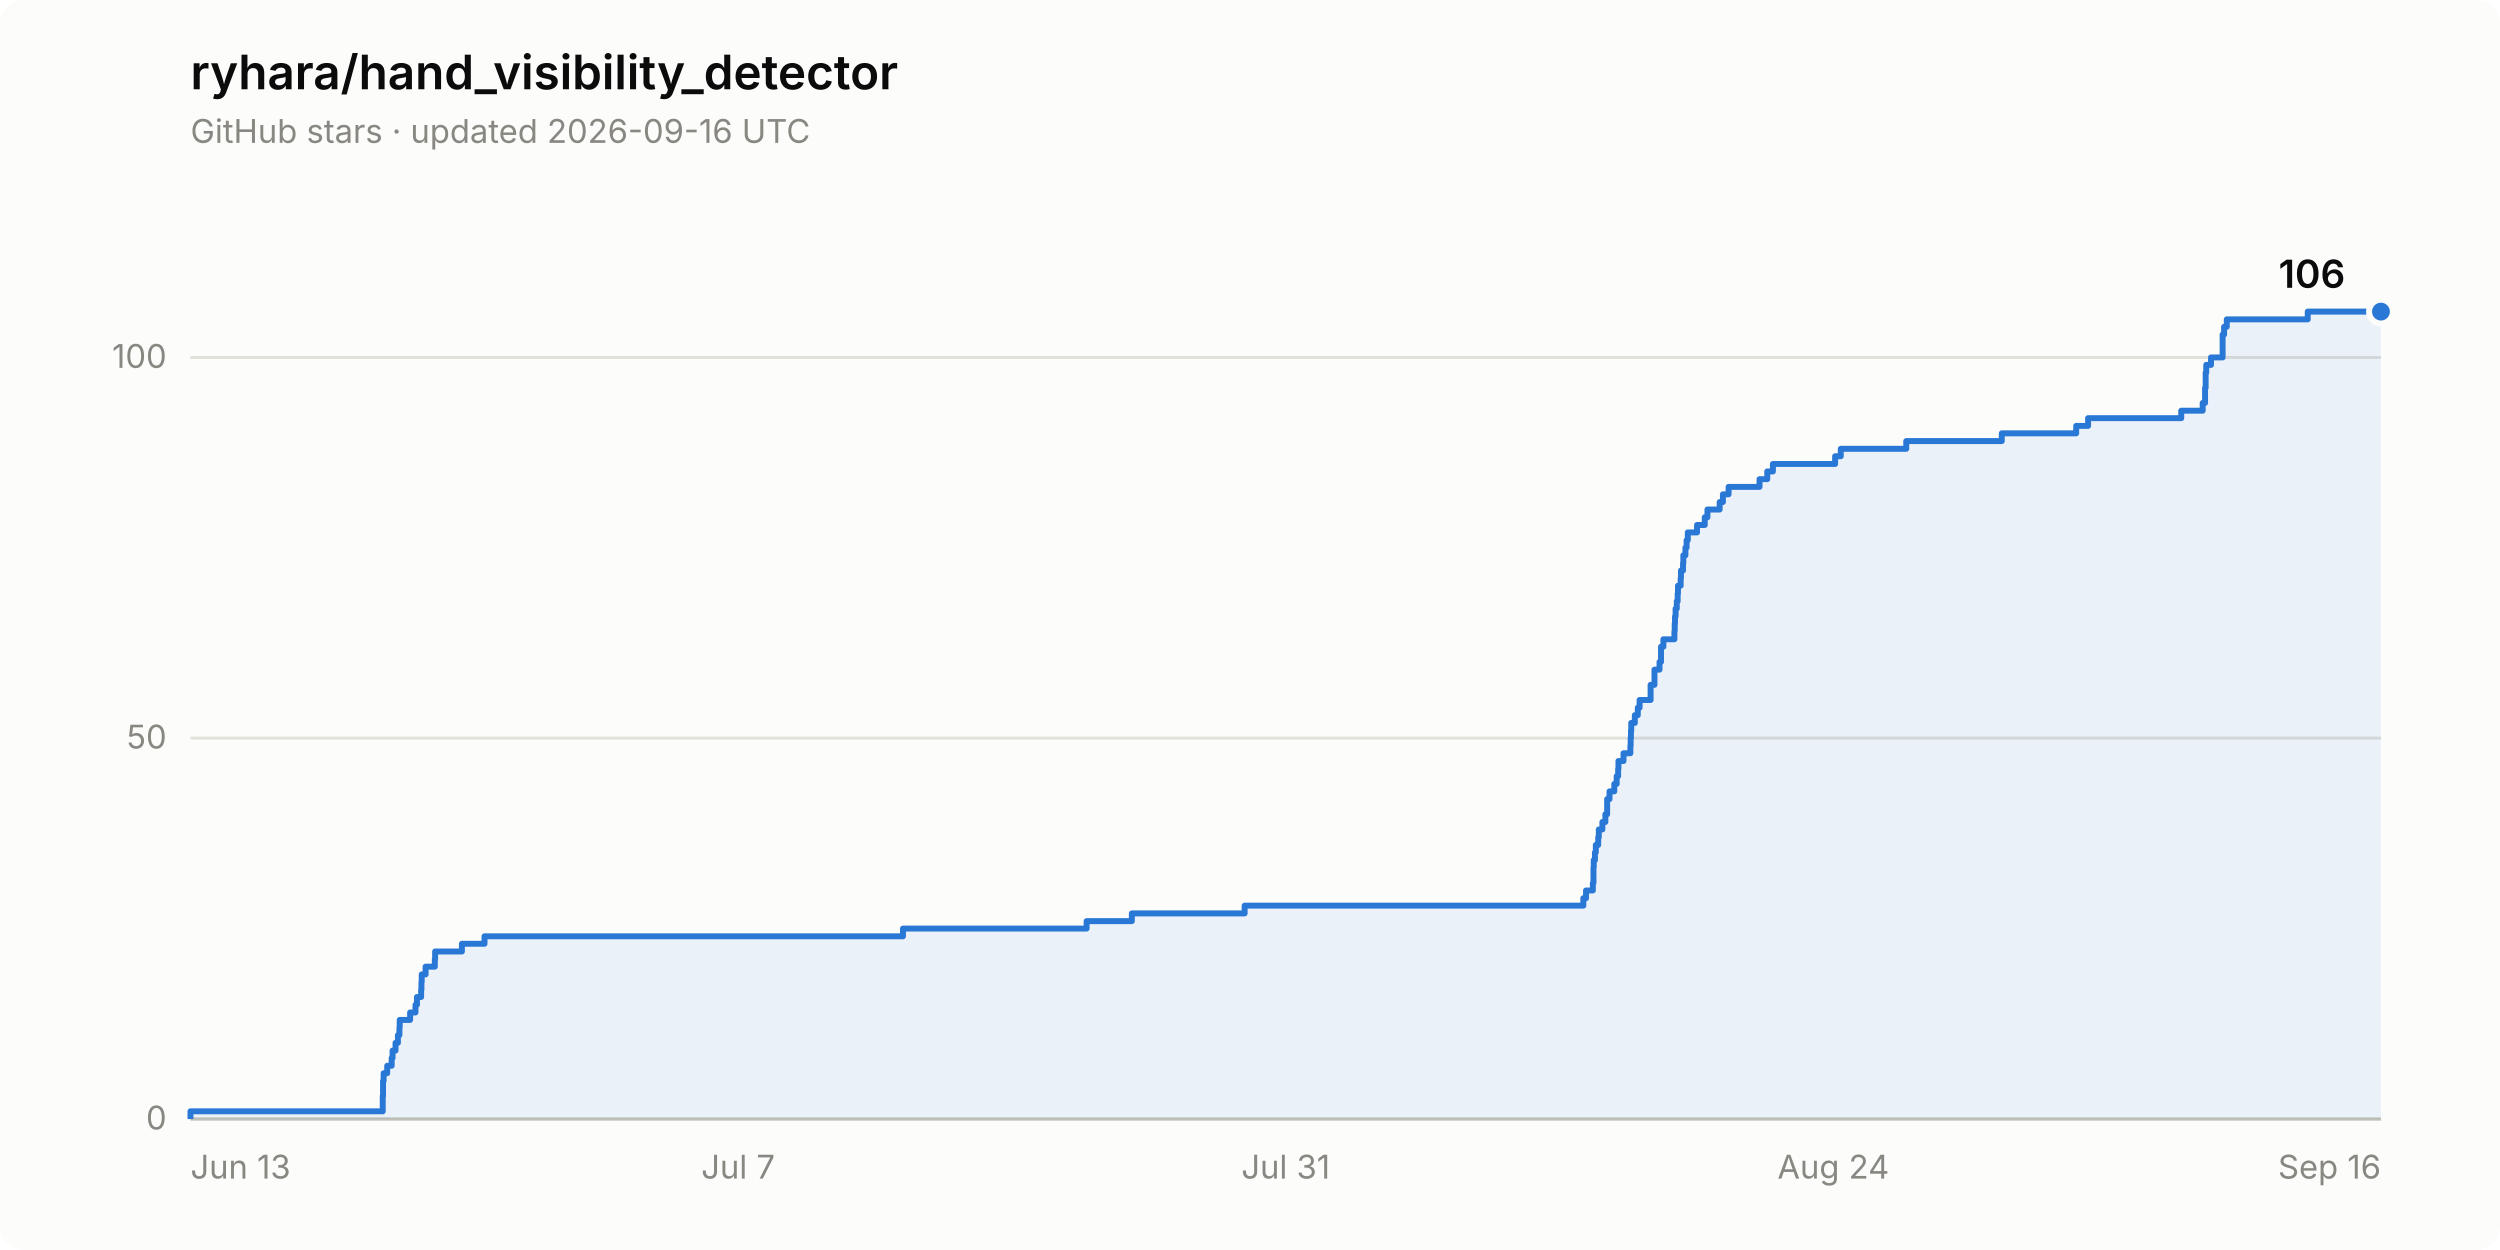
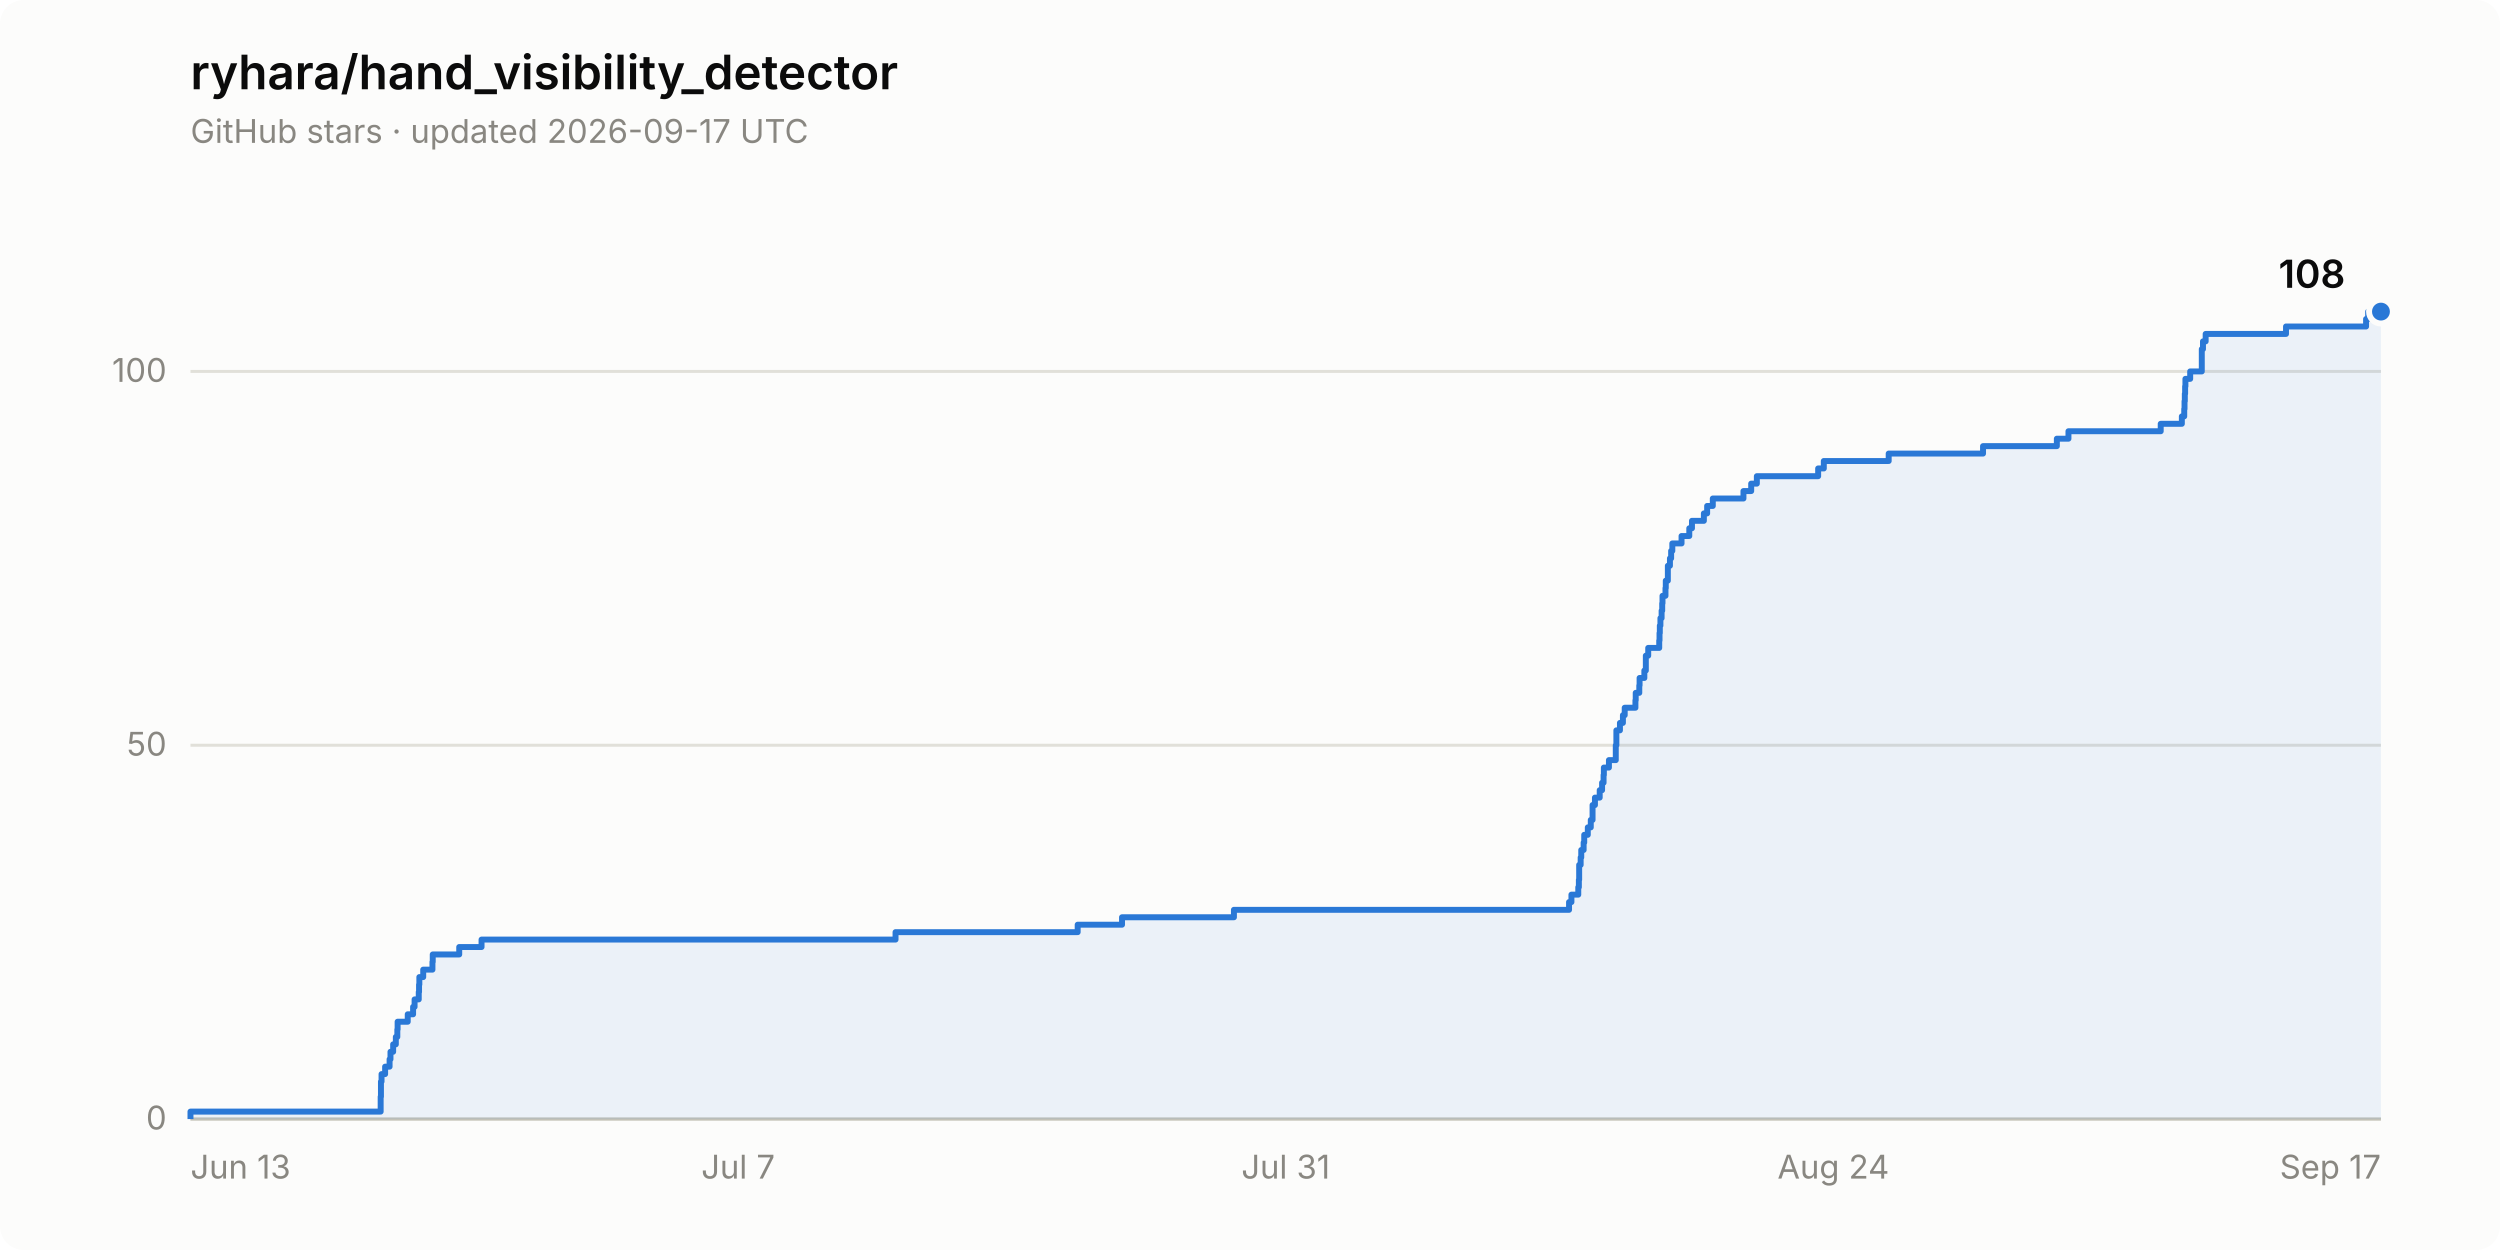
- <svg xmlns="http://www.w3.org/2000/svg" width="840" height="420" viewBox="0 0 840 420" role="img" aria-label="Star history of ryhara/hand_visibility_detector: 106 stars">
+ <svg xmlns="http://www.w3.org/2000/svg" width="840" height="420" viewBox="0 0 840 420" role="img" aria-label="Star history of ryhara/hand_visibility_detector: 108 stars">
  <rect width="840" height="420" rx="8" fill="#fcfcfb" />
  <text x="64" y="30" font-family="system-ui, -apple-system, &quot;Segoe UI&quot;, sans-serif" font-size="16" font-weight="600" fill="#0b0b0b">ryhara/hand_visibility_detector</text>
-   <text x="64" y="48" font-family="system-ui, -apple-system, &quot;Segoe UI&quot;, sans-serif" font-size="11" fill="#898781">GitHub stars · updated 2026-09-16 UTC</text>
+   <text x="64" y="48" font-family="system-ui, -apple-system, &quot;Segoe UI&quot;, sans-serif" font-size="11" fill="#898781">GitHub stars · updated 2026-09-17 UTC</text>
  <line x1="64" y1="376.0" x2="800" y2="376.0" stroke="#e1e0d9" stroke-width="1" />
  <text x="56" y="379.5" font-family="system-ui, -apple-system, &quot;Segoe UI&quot;, sans-serif" font-size="11" fill="#898781" text-anchor="end" style="font-variant-numeric: tabular-nums">0</text>
-   <line x1="64" y1="248.0" x2="800" y2="248.0" stroke="#e1e0d9" stroke-width="1" />
-   <text x="56" y="251.5" font-family="system-ui, -apple-system, &quot;Segoe UI&quot;, sans-serif" font-size="11" fill="#898781" text-anchor="end" style="font-variant-numeric: tabular-nums">50</text>
-   <line x1="64" y1="120.1" x2="800" y2="120.1" stroke="#e1e0d9" stroke-width="1" />
-   <text x="56" y="123.6" font-family="system-ui, -apple-system, &quot;Segoe UI&quot;, sans-serif" font-size="11" fill="#898781" text-anchor="end" style="font-variant-numeric: tabular-nums">100</text>
+   <line x1="64" y1="250.4" x2="800" y2="250.4" stroke="#e1e0d9" stroke-width="1" />
+   <text x="56" y="253.9" font-family="system-ui, -apple-system, &quot;Segoe UI&quot;, sans-serif" font-size="11" fill="#898781" text-anchor="end" style="font-variant-numeric: tabular-nums">50</text>
+   <line x1="64" y1="124.8" x2="800" y2="124.8" stroke="#e1e0d9" stroke-width="1" />
+   <text x="56" y="128.3" font-family="system-ui, -apple-system, &quot;Segoe UI&quot;, sans-serif" font-size="11" fill="#898781" text-anchor="end" style="font-variant-numeric: tabular-nums">100</text>
  <line x1="64" y1="376.0" x2="800" y2="376.0" stroke="#c3c2b7" stroke-width="1" />
  <text x="64.0" y="396" font-family="system-ui, -apple-system, &quot;Segoe UI&quot;, sans-serif" font-size="11" fill="#898781" text-anchor="start">Jun 13</text>
  <text x="248.0" y="396" font-family="system-ui, -apple-system, &quot;Segoe UI&quot;, sans-serif" font-size="11" fill="#898781" text-anchor="middle">Jul 7</text>
  <text x="432.0" y="396" font-family="system-ui, -apple-system, &quot;Segoe UI&quot;, sans-serif" font-size="11" fill="#898781" text-anchor="middle">Jul 31</text>
  <text x="616.0" y="396" font-family="system-ui, -apple-system, &quot;Segoe UI&quot;, sans-serif" font-size="11" fill="#898781" text-anchor="middle">Aug 24</text>
-   <text x="800.0" y="396" font-family="system-ui, -apple-system, &quot;Segoe UI&quot;, sans-serif" font-size="11" fill="#898781" text-anchor="end">Sep 16</text>
-   <path d="M 64.0 376.0 L 64.0 373.4 L 128.6 373.4 L 128.6 370.9 L 128.6 370.9 L 128.6 368.3 L 128.7 368.3 L 128.7 365.8 L 128.7 365.8 L 128.7 363.2 L 128.9 363.2 L 128.9 360.6 L 130.1 360.6 L 130.1 358.1 L 131.6 358.1 L 131.6 355.5 L 131.9 355.5 L 131.9 353.0 L 132.9 353.0 L 132.9 350.4 L 133.7 350.4 L 133.7 347.8 L 134.2 347.8 L 134.2 345.3 L 134.3 345.3 L 134.3 342.7 L 137.8 342.7 L 137.8 340.2 L 139.6 340.2 L 139.6 337.6 L 140.1 337.6 L 140.1 335.0 L 141.5 335.0 L 141.5 332.5 L 141.6 332.5 L 141.6 329.9 L 141.7 329.9 L 141.7 327.4 L 143.0 327.4 L 143.0 324.8 L 146.1 324.8 L 146.1 322.3 L 146.2 322.3 L 146.2 319.7 L 155.2 319.7 L 155.2 317.1 L 162.8 317.1 L 162.8 314.6 L 303.4 314.6 L 303.4 312.0 L 365.1 312.0 L 365.1 309.5 L 380.3 309.5 L 380.3 306.9 L 418.2 306.9 L 418.2 304.3 L 532.0 304.3 L 532.0 301.8 L 532.9 301.8 L 532.9 299.2 L 535.2 299.2 L 535.2 296.7 L 535.4 296.7 L 535.4 294.1 L 535.4 294.1 L 535.4 291.5 L 535.5 291.5 L 535.5 289.0 L 535.9 289.0 L 535.9 286.4 L 536.2 286.4 L 536.2 283.9 L 537.0 283.9 L 537.0 281.3 L 537.2 281.3 L 537.2 278.7 L 538.4 278.7 L 538.4 276.2 L 539.4 276.2 L 539.4 273.6 L 540.0 273.6 L 540.0 271.1 L 540.0 271.1 L 540.0 268.5 L 540.8 268.5 L 540.8 265.9 L 542.4 265.9 L 542.4 263.4 L 543.2 263.4 L 543.2 260.8 L 543.7 260.8 L 543.7 258.3 L 543.8 258.3 L 543.8 255.7 L 545.5 255.7 L 545.5 253.1 L 547.8 253.1 L 547.8 250.6 L 547.9 250.6 L 547.9 248.0 L 548.0 248.0 L 548.0 245.5 L 548.1 245.5 L 548.1 242.9 L 549.3 242.9 L 549.3 240.3 L 550.3 240.3 L 550.3 237.8 L 550.9 237.8 L 550.9 235.2 L 554.6 235.2 L 554.6 232.7 L 554.6 232.7 L 554.6 230.1 L 555.9 230.1 L 555.9 227.6 L 555.9 227.6 L 555.9 225.0 L 557.6 225.0 L 557.6 222.4 L 558.1 222.4 L 558.1 219.9 L 558.1 219.9 L 558.1 217.3 L 558.9 217.3 L 558.9 214.8 L 562.6 214.8 L 562.6 212.2 L 562.7 212.2 L 562.7 209.6 L 562.8 209.6 L 562.8 207.1 L 563.0 207.1 L 563.0 204.5 L 563.4 204.5 L 563.4 202.0 L 563.7 202.0 L 563.7 199.4 L 563.8 199.4 L 563.8 196.8 L 564.7 196.8 L 564.7 194.3 L 564.8 194.3 L 564.8 191.7 L 565.5 191.7 L 565.5 189.2 L 565.6 189.2 L 565.6 186.6 L 566.3 186.6 L 566.3 184.0 L 566.7 184.0 L 566.7 181.5 L 567.1 181.5 L 567.1 178.9 L 570.2 178.9 L 570.2 176.4 L 572.8 176.4 L 572.8 173.8 L 573.7 173.8 L 573.7 171.2 L 577.8 171.2 L 577.8 168.7 L 578.9 168.7 L 578.9 166.1 L 580.8 166.1 L 580.8 163.6 L 591.2 163.6 L 591.2 161.0 L 593.8 161.0 L 593.8 158.4 L 595.7 158.4 L 595.7 155.9 L 616.6 155.9 L 616.6 153.3 L 618.5 153.3 L 618.5 150.8 L 640.5 150.8 L 640.5 148.2 L 672.6 148.2 L 672.6 145.6 L 697.6 145.6 L 697.6 143.1 L 701.6 143.1 L 701.6 140.5 L 732.9 140.5 L 732.9 138.0 L 740.1 138.0 L 740.1 135.4 L 740.9 135.4 L 740.9 132.8 L 740.9 132.8 L 740.9 130.3 L 741.1 130.3 L 741.1 127.7 L 741.1 127.7 L 741.1 125.2 L 741.3 125.2 L 741.3 122.6 L 742.9 122.6 L 742.9 120.1 L 746.8 120.1 L 746.8 117.5 L 746.8 117.5 L 746.8 114.9 L 746.8 114.9 L 746.8 112.4 L 747.3 112.4 L 747.3 109.8 L 748.2 109.8 L 748.2 107.3 L 775.4 107.3 L 775.4 104.7 L 800.0 104.7 L 800.0 376.0 Z" fill="#2a78d6" fill-opacity="0.08" stroke="none" />
-   <path d="M 64.0 376.0 L 64.0 373.4 L 128.6 373.4 L 128.6 370.9 L 128.6 370.9 L 128.6 368.3 L 128.7 368.3 L 128.7 365.8 L 128.7 365.8 L 128.7 363.2 L 128.9 363.2 L 128.9 360.6 L 130.1 360.6 L 130.1 358.1 L 131.6 358.1 L 131.6 355.5 L 131.9 355.5 L 131.9 353.0 L 132.9 353.0 L 132.9 350.4 L 133.7 350.4 L 133.7 347.8 L 134.2 347.8 L 134.2 345.3 L 134.3 345.3 L 134.3 342.7 L 137.8 342.7 L 137.8 340.2 L 139.6 340.2 L 139.6 337.6 L 140.1 337.6 L 140.1 335.0 L 141.5 335.0 L 141.5 332.5 L 141.6 332.5 L 141.6 329.9 L 141.7 329.9 L 141.7 327.4 L 143.0 327.4 L 143.0 324.8 L 146.1 324.8 L 146.1 322.3 L 146.2 322.3 L 146.2 319.7 L 155.2 319.7 L 155.2 317.1 L 162.8 317.1 L 162.8 314.6 L 303.4 314.6 L 303.4 312.0 L 365.1 312.0 L 365.1 309.5 L 380.3 309.5 L 380.3 306.9 L 418.2 306.9 L 418.2 304.3 L 532.0 304.3 L 532.0 301.8 L 532.9 301.8 L 532.9 299.2 L 535.2 299.2 L 535.2 296.7 L 535.4 296.7 L 535.4 294.1 L 535.4 294.1 L 535.4 291.5 L 535.5 291.5 L 535.5 289.0 L 535.9 289.0 L 535.9 286.4 L 536.2 286.4 L 536.2 283.9 L 537.0 283.9 L 537.0 281.3 L 537.2 281.3 L 537.2 278.7 L 538.4 278.7 L 538.4 276.2 L 539.4 276.2 L 539.4 273.6 L 540.0 273.6 L 540.0 271.1 L 540.0 271.1 L 540.0 268.5 L 540.8 268.5 L 540.8 265.9 L 542.4 265.9 L 542.4 263.4 L 543.2 263.4 L 543.2 260.8 L 543.7 260.8 L 543.7 258.3 L 543.8 258.3 L 543.8 255.7 L 545.5 255.7 L 545.5 253.1 L 547.8 253.1 L 547.8 250.6 L 547.9 250.6 L 547.9 248.0 L 548.0 248.0 L 548.0 245.5 L 548.1 245.5 L 548.1 242.9 L 549.3 242.9 L 549.3 240.3 L 550.3 240.3 L 550.3 237.8 L 550.9 237.8 L 550.9 235.2 L 554.6 235.2 L 554.6 232.7 L 554.6 232.7 L 554.6 230.1 L 555.9 230.1 L 555.9 227.6 L 555.9 227.6 L 555.9 225.0 L 557.6 225.0 L 557.6 222.4 L 558.1 222.4 L 558.1 219.9 L 558.1 219.9 L 558.1 217.3 L 558.9 217.3 L 558.9 214.8 L 562.6 214.8 L 562.6 212.2 L 562.7 212.2 L 562.7 209.6 L 562.8 209.6 L 562.8 207.1 L 563.0 207.1 L 563.0 204.5 L 563.4 204.5 L 563.4 202.0 L 563.7 202.0 L 563.7 199.4 L 563.8 199.4 L 563.8 196.8 L 564.7 196.8 L 564.7 194.3 L 564.8 194.3 L 564.8 191.7 L 565.5 191.7 L 565.5 189.2 L 565.6 189.2 L 565.6 186.6 L 566.3 186.6 L 566.3 184.0 L 566.7 184.0 L 566.7 181.5 L 567.1 181.5 L 567.1 178.9 L 570.2 178.9 L 570.2 176.4 L 572.8 176.4 L 572.8 173.8 L 573.7 173.8 L 573.7 171.2 L 577.8 171.2 L 577.8 168.7 L 578.9 168.7 L 578.9 166.1 L 580.8 166.1 L 580.8 163.6 L 591.2 163.6 L 591.2 161.0 L 593.8 161.0 L 593.8 158.4 L 595.7 158.4 L 595.7 155.9 L 616.6 155.9 L 616.6 153.3 L 618.5 153.3 L 618.5 150.8 L 640.5 150.8 L 640.5 148.2 L 672.6 148.2 L 672.6 145.6 L 697.6 145.6 L 697.6 143.1 L 701.6 143.1 L 701.6 140.5 L 732.9 140.5 L 732.9 138.0 L 740.1 138.0 L 740.1 135.4 L 740.9 135.4 L 740.9 132.8 L 740.9 132.8 L 740.9 130.3 L 741.1 130.3 L 741.1 127.7 L 741.1 127.7 L 741.1 125.2 L 741.3 125.2 L 741.3 122.6 L 742.9 122.6 L 742.9 120.1 L 746.8 120.1 L 746.8 117.5 L 746.8 117.5 L 746.8 114.9 L 746.8 114.9 L 746.8 112.4 L 747.3 112.4 L 747.3 109.8 L 748.2 109.8 L 748.2 107.3 L 775.4 107.3 L 775.4 104.7 L 800.0 104.7" fill="none" stroke="#2a78d6" stroke-width="2" stroke-linejoin="round" />
+   <text x="800.0" y="396" font-family="system-ui, -apple-system, &quot;Segoe UI&quot;, sans-serif" font-size="11" fill="#898781" text-anchor="end">Sep 17</text>
+   <path d="M 64.0 376.0 L 64.0 373.5 L 127.9 373.5 L 127.9 371.0 L 127.9 371.0 L 127.9 368.5 L 128.0 368.5 L 128.0 366.0 L 128.0 366.0 L 128.0 363.4 L 128.2 363.4 L 128.2 360.9 L 129.4 360.9 L 129.4 358.4 L 130.9 358.4 L 130.9 355.9 L 131.2 355.9 L 131.2 353.4 L 132.1 353.4 L 132.1 350.9 L 133.0 350.9 L 133.0 348.4 L 133.5 348.4 L 133.5 345.9 L 133.6 345.9 L 133.6 343.3 L 137.0 343.3 L 137.0 340.8 L 138.8 340.8 L 138.8 338.3 L 139.3 338.3 L 139.3 335.8 L 140.7 335.8 L 140.7 333.3 L 140.8 333.3 L 140.8 330.8 L 140.9 330.8 L 140.9 328.3 L 142.2 328.3 L 142.2 325.8 L 145.3 325.8 L 145.3 323.2 L 145.4 323.2 L 145.4 320.7 L 154.3 320.7 L 154.3 318.2 L 161.8 318.2 L 161.8 315.7 L 300.9 315.7 L 300.9 313.2 L 362.1 313.2 L 362.1 310.7 L 377.0 310.7 L 377.0 308.2 L 414.6 308.2 L 414.6 305.7 L 527.2 305.7 L 527.2 303.1 L 528.0 303.1 L 528.0 300.6 L 530.3 300.6 L 530.3 298.1 L 530.5 298.1 L 530.5 295.6 L 530.6 295.6 L 530.6 293.1 L 530.6 293.1 L 530.6 290.6 L 531.1 290.6 L 531.1 288.1 L 531.3 288.1 L 531.3 285.6 L 532.1 285.6 L 532.1 283.1 L 532.3 283.1 L 532.3 280.5 L 533.5 280.5 L 533.5 278.0 L 534.5 278.0 L 534.5 275.5 L 535.1 275.5 L 535.1 273.0 L 535.1 273.0 L 535.1 270.5 L 535.9 270.5 L 535.9 268.0 L 537.5 268.0 L 537.5 265.5 L 538.3 265.5 L 538.3 263.0 L 538.8 263.0 L 538.8 260.4 L 538.9 260.4 L 538.9 257.9 L 540.6 257.9 L 540.6 255.4 L 542.9 255.4 L 542.9 252.9 L 542.9 252.9 L 542.9 250.4 L 543.1 250.4 L 543.1 247.9 L 543.1 247.9 L 543.1 245.4 L 544.3 245.4 L 544.3 242.9 L 545.3 242.9 L 545.3 240.3 L 545.9 240.3 L 545.9 237.8 L 549.5 237.8 L 549.5 235.3 L 549.6 235.3 L 549.6 232.8 L 550.8 232.8 L 550.8 230.3 L 550.9 230.3 L 550.9 227.8 L 552.5 227.8 L 552.5 225.3 L 553.0 225.3 L 553.0 222.8 L 553.0 222.8 L 553.0 220.3 L 553.8 220.3 L 553.8 217.7 L 557.5 217.7 L 557.5 215.2 L 557.6 215.2 L 557.6 212.7 L 557.7 212.7 L 557.7 210.2 L 557.9 210.2 L 557.9 207.7 L 558.3 207.7 L 558.3 205.2 L 558.5 205.2 L 558.5 202.7 L 558.6 202.7 L 558.6 200.2 L 559.6 200.2 L 559.6 197.6 L 559.7 197.6 L 559.7 195.1 L 560.4 195.1 L 560.4 192.6 L 560.4 192.6 L 560.4 190.1 L 561.1 190.1 L 561.1 187.6 L 561.5 187.6 L 561.5 185.1 L 561.9 185.1 L 561.9 182.6 L 565.0 182.6 L 565.0 180.1 L 567.6 180.1 L 567.6 177.5 L 568.5 177.5 L 568.5 175.0 L 572.5 175.0 L 572.5 172.5 L 573.6 172.5 L 573.6 170.0 L 575.5 170.0 L 575.5 167.5 L 585.8 167.5 L 585.8 165.0 L 588.4 165.0 L 588.4 162.5 L 590.3 162.5 L 590.3 160.0 L 610.9 160.0 L 610.9 157.4 L 612.8 157.4 L 612.8 154.9 L 634.6 154.9 L 634.6 152.4 L 666.3 152.4 L 666.3 149.9 L 691.1 149.9 L 691.1 147.4 L 695.0 147.4 L 695.0 144.9 L 726.0 144.9 L 726.0 142.4 L 733.1 142.4 L 733.1 139.9 L 733.9 139.9 L 733.9 137.4 L 734.0 137.4 L 734.0 134.8 L 734.1 134.8 L 734.1 132.3 L 734.2 132.3 L 734.2 129.8 L 734.3 129.8 L 734.3 127.3 L 735.9 127.3 L 735.9 124.8 L 739.8 124.8 L 739.8 122.3 L 739.8 122.3 L 739.8 119.8 L 739.8 119.8 L 739.8 117.3 L 740.2 117.3 L 740.2 114.7 L 741.1 114.7 L 741.1 112.2 L 768.1 112.2 L 768.1 109.7 L 795.0 109.7 L 795.0 107.2 L 795.7 107.2 L 795.7 104.7 L 800.0 104.7 L 800.0 376.0 Z" fill="#2a78d6" fill-opacity="0.08" stroke="none" />
+   <path d="M 64.0 376.0 L 64.0 373.5 L 127.9 373.5 L 127.9 371.0 L 127.9 371.0 L 127.9 368.5 L 128.0 368.5 L 128.0 366.0 L 128.0 366.0 L 128.0 363.4 L 128.2 363.4 L 128.2 360.9 L 129.4 360.9 L 129.4 358.4 L 130.9 358.4 L 130.9 355.9 L 131.2 355.9 L 131.2 353.4 L 132.1 353.4 L 132.1 350.9 L 133.0 350.9 L 133.0 348.4 L 133.5 348.4 L 133.5 345.9 L 133.6 345.9 L 133.6 343.3 L 137.0 343.3 L 137.0 340.8 L 138.8 340.8 L 138.8 338.3 L 139.3 338.3 L 139.3 335.8 L 140.7 335.8 L 140.7 333.3 L 140.8 333.3 L 140.8 330.8 L 140.9 330.8 L 140.9 328.3 L 142.2 328.3 L 142.2 325.8 L 145.3 325.8 L 145.3 323.2 L 145.4 323.2 L 145.4 320.7 L 154.3 320.7 L 154.3 318.2 L 161.8 318.2 L 161.8 315.7 L 300.9 315.7 L 300.9 313.2 L 362.1 313.2 L 362.1 310.7 L 377.0 310.7 L 377.0 308.2 L 414.6 308.2 L 414.6 305.7 L 527.2 305.7 L 527.2 303.1 L 528.0 303.1 L 528.0 300.6 L 530.3 300.6 L 530.3 298.1 L 530.5 298.1 L 530.5 295.6 L 530.6 295.6 L 530.6 293.1 L 530.6 293.1 L 530.6 290.6 L 531.1 290.6 L 531.1 288.1 L 531.3 288.1 L 531.3 285.6 L 532.1 285.6 L 532.1 283.1 L 532.3 283.1 L 532.3 280.5 L 533.5 280.5 L 533.5 278.0 L 534.5 278.0 L 534.5 275.5 L 535.1 275.5 L 535.1 273.0 L 535.1 273.0 L 535.1 270.5 L 535.9 270.5 L 535.9 268.0 L 537.5 268.0 L 537.5 265.5 L 538.3 265.5 L 538.3 263.0 L 538.8 263.0 L 538.8 260.4 L 538.9 260.4 L 538.9 257.9 L 540.6 257.9 L 540.6 255.4 L 542.9 255.4 L 542.9 252.9 L 542.9 252.9 L 542.9 250.4 L 543.1 250.4 L 543.1 247.9 L 543.1 247.9 L 543.1 245.4 L 544.3 245.4 L 544.3 242.9 L 545.3 242.9 L 545.3 240.3 L 545.9 240.3 L 545.9 237.8 L 549.5 237.8 L 549.5 235.3 L 549.6 235.3 L 549.6 232.8 L 550.8 232.8 L 550.8 230.3 L 550.9 230.3 L 550.9 227.8 L 552.5 227.8 L 552.5 225.3 L 553.0 225.3 L 553.0 222.8 L 553.0 222.8 L 553.0 220.3 L 553.8 220.3 L 553.8 217.7 L 557.5 217.7 L 557.5 215.2 L 557.6 215.2 L 557.6 212.7 L 557.7 212.7 L 557.7 210.2 L 557.9 210.2 L 557.9 207.7 L 558.3 207.7 L 558.3 205.2 L 558.5 205.2 L 558.5 202.7 L 558.6 202.7 L 558.6 200.2 L 559.6 200.2 L 559.6 197.6 L 559.7 197.6 L 559.7 195.1 L 560.4 195.1 L 560.4 192.6 L 560.4 192.6 L 560.4 190.1 L 561.1 190.1 L 561.1 187.6 L 561.5 187.6 L 561.5 185.1 L 561.9 185.1 L 561.9 182.6 L 565.0 182.6 L 565.0 180.1 L 567.6 180.1 L 567.6 177.5 L 568.5 177.5 L 568.5 175.0 L 572.5 175.0 L 572.5 172.5 L 573.6 172.5 L 573.6 170.0 L 575.5 170.0 L 575.5 167.5 L 585.8 167.5 L 585.8 165.0 L 588.4 165.0 L 588.4 162.5 L 590.3 162.5 L 590.3 160.0 L 610.9 160.0 L 610.9 157.4 L 612.8 157.4 L 612.8 154.9 L 634.6 154.9 L 634.6 152.4 L 666.3 152.4 L 666.3 149.9 L 691.1 149.9 L 691.1 147.4 L 695.0 147.4 L 695.0 144.9 L 726.0 144.9 L 726.0 142.4 L 733.1 142.4 L 733.1 139.9 L 733.9 139.9 L 733.9 137.4 L 734.0 137.4 L 734.0 134.8 L 734.1 134.8 L 734.1 132.3 L 734.2 132.3 L 734.2 129.8 L 734.3 129.8 L 734.3 127.3 L 735.9 127.3 L 735.9 124.8 L 739.8 124.8 L 739.8 122.3 L 739.8 122.3 L 739.8 119.8 L 739.8 119.8 L 739.8 117.3 L 740.2 117.3 L 740.2 114.7 L 741.1 114.7 L 741.1 112.2 L 768.1 112.2 L 768.1 109.7 L 795.0 109.7 L 795.0 107.2 L 795.7 107.2 L 795.7 104.7 L 800.0 104.7" fill="none" stroke="#2a78d6" stroke-width="2" stroke-linejoin="round" />
  <circle cx="800.0" cy="104.7" r="4" fill="#2a78d6" stroke="#fcfcfb" stroke-width="2" />
-   <text x="788.0" y="96.7" font-family="system-ui, -apple-system, &quot;Segoe UI&quot;, sans-serif" font-size="13" font-weight="600" fill="#0b0b0b" text-anchor="end" style="font-variant-numeric: tabular-nums">106</text>
+   <text x="788.0" y="96.7" font-family="system-ui, -apple-system, &quot;Segoe UI&quot;, sans-serif" font-size="13" font-weight="600" fill="#0b0b0b" text-anchor="end" style="font-variant-numeric: tabular-nums">108</text>
</svg>
